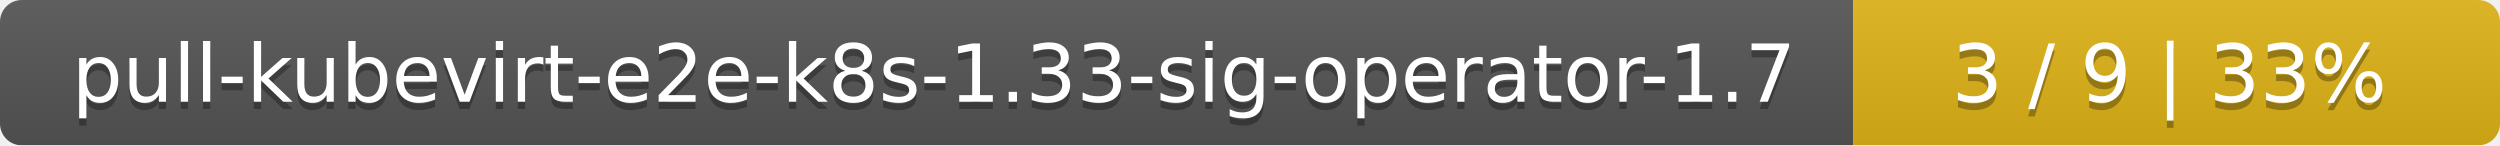
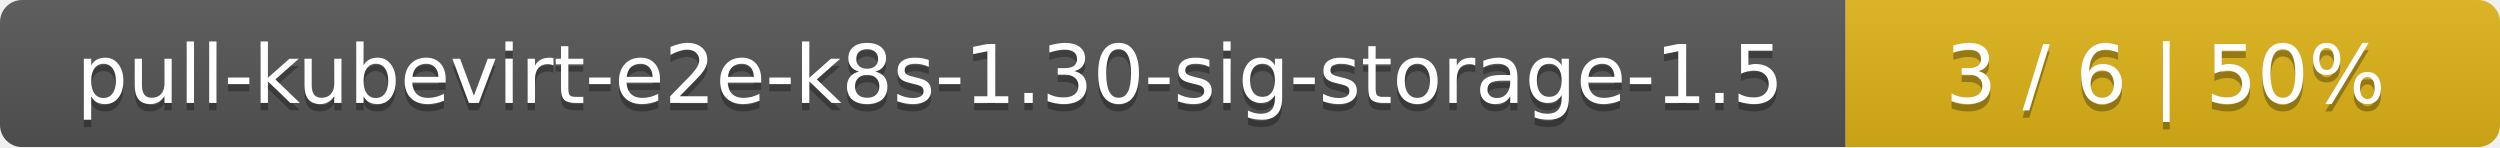
- <svg xmlns="http://www.w3.org/2000/svg" width="344" height="20">
+ <svg xmlns="http://www.w3.org/2000/svg" width="340" height="20">
  <linearGradient id="smooth" x2="0" y2="100%">
    <stop offset="0" stop-color="#bbb" stop-opacity=".1" />
    <stop offset="1" stop-opacity=".1" />
  </linearGradient>
  <mask id="round">
-     <rect width="344" height="20" rx="3" fill="#fff" />
+     <rect width="340" height="20" rx="3" fill="#fff" />
  </mask>
  <g mask="url(#round)">
-     <rect width="255" height="20" fill="#555" />
-     <rect x="255" width="89" height="20" fill="#dfb317" />
-     <rect width="344" height="20" fill="url(#smooth)" />
+     <rect width="251" height="20" fill="#555" />
+     <rect x="251" width="89" height="20" fill="#dfb317" />
+     <rect width="340" height="20" fill="url(#smooth)" />
  </g>
  <g fill="#fff" text-anchor="middle" font-family="DejaVu Sans,Verdana,Geneva,sans-serif" font-size="11">
-     <text x="128.5" y="15" fill="#010101" fill-opacity=".3">pull-kubevirt-e2e-k8s-1.33-sig-operator-1.7</text>
-     <text x="128.5" y="14">pull-kubevirt-e2e-k8s-1.33-sig-operator-1.7</text>
-     <text x="298.5" y="15" fill="#010101" fill-opacity=".3">3 / 9    |    33%</text>
-     <text x="298.5" y="14">3 / 9    |    33%</text>
+     <text x="126.5" y="15" fill="#010101" fill-opacity=".3">pull-kubevirt-e2e-k8s-1.30-sig-storage-1.5</text>
+     <text x="126.5" y="14">pull-kubevirt-e2e-k8s-1.30-sig-storage-1.5</text>
+     <text x="294.5" y="15" fill="#010101" fill-opacity=".3">3 / 6    |    50%</text>
+     <text x="294.5" y="14">3 / 6    |    50%</text>
  </g>
</svg>
